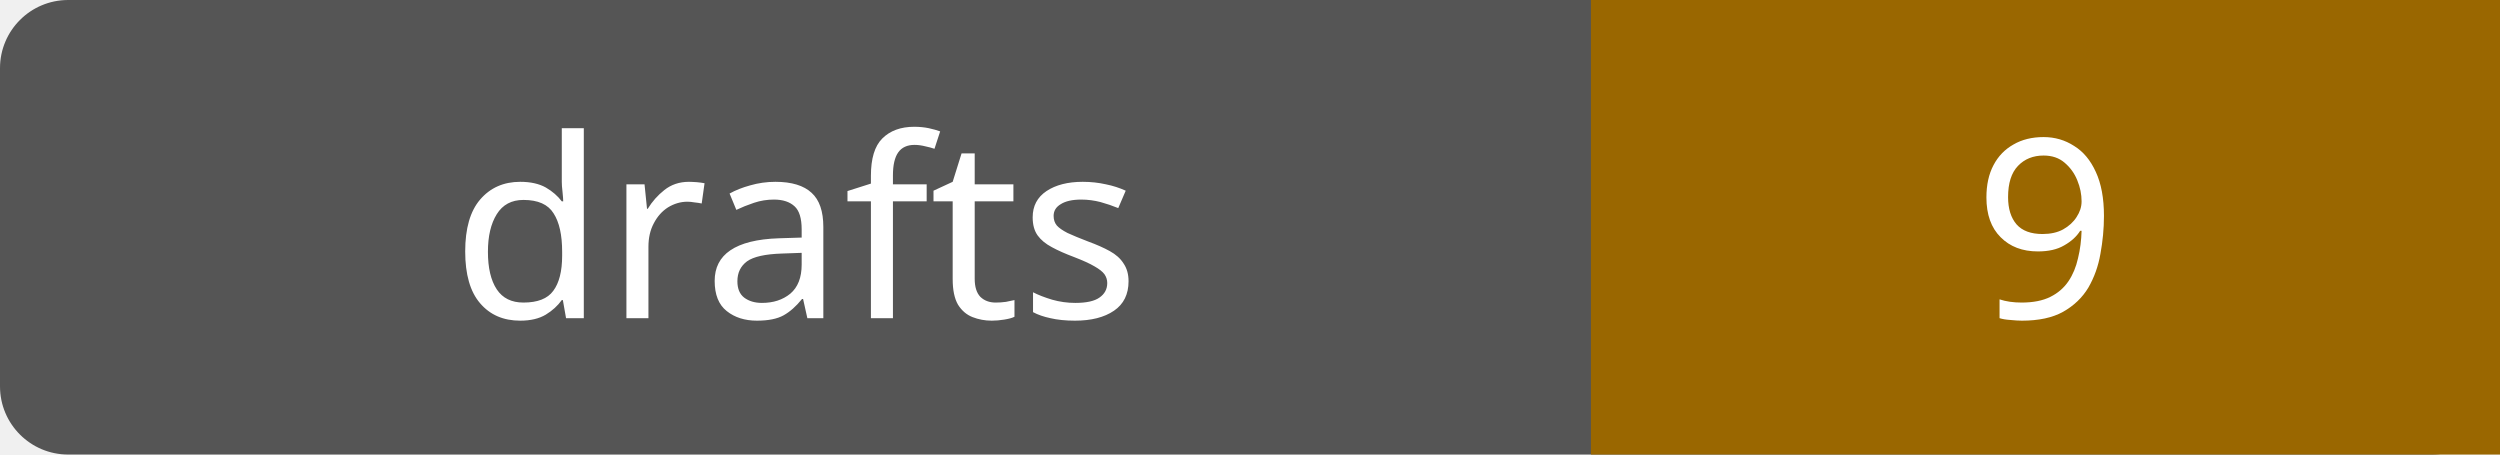
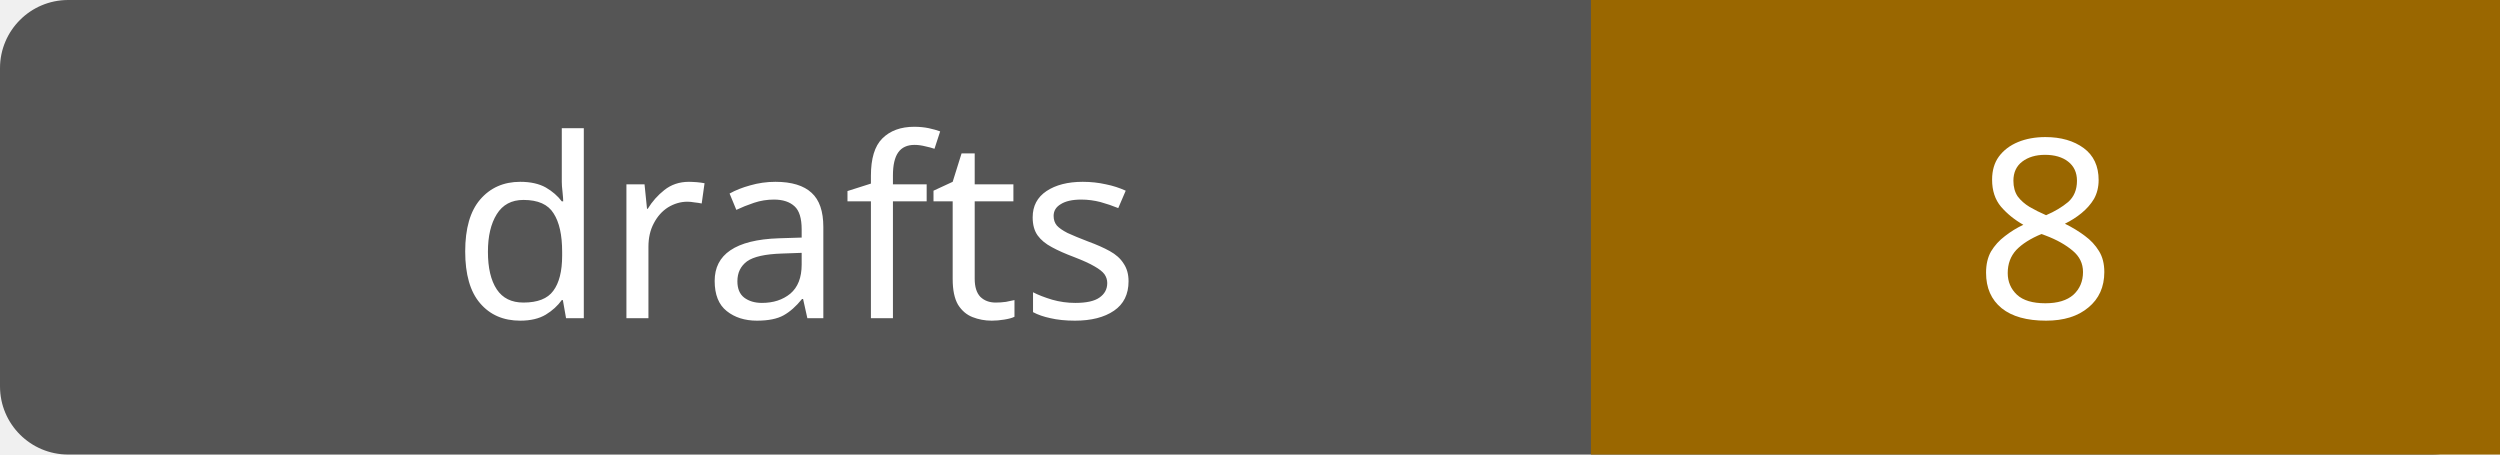
- <svg xmlns="http://www.w3.org/2000/svg" width="110" height="20" role="img" aria-label="drafts: 9">
+ <svg xmlns="http://www.w3.org/2000/svg" width="110" height="20" role="img" aria-label="drafts: 8">
  <rect width="110" height="20" rx="3" fill="#555" />
  <path fill="#9a6700" d="M70 0h40v20H70z" />
  <g fill="#fff" text-anchor="middle" font-family="Verdana,sans-serif" font-size="11">
    <text x="35.0" y="14">drafts</text>
-     <text x="90.0" y="14">9</text>
+     <text x="90.0" y="14">8</text>
  </g>
</svg>
